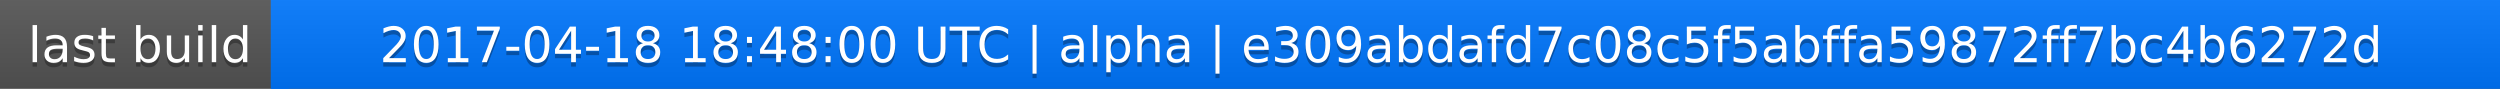
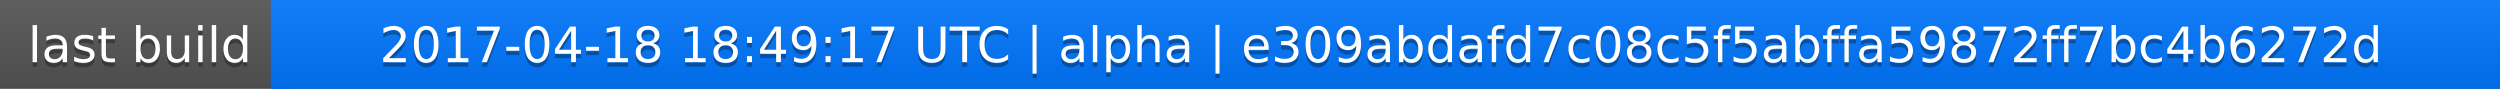
<svg xmlns="http://www.w3.org/2000/svg" width="563" height="20">
  <linearGradient id="a" x2="0" y2="100%">
    <stop offset="0" stop-color="#bbb" stop-opacity=".1" />
    <stop offset="1" stop-opacity=".1" />
  </linearGradient>
  <rect rx="0" width="563" height="20" fill="#555" />
  <rect rx="0" x="61" width="502" height="20" fill="#07f" />
  <path fill="#07f" d="M61 0h4v20h-4z" />
  <rect rx="0" width="563" height="20" fill="url(#a)" />
  <g fill="#fff" text-anchor="middle" font-family="DejaVu Sans,Verdana,Geneva,sans-serif" font-size="11">
    <text x="31.5" y="15" fill="#010101" fill-opacity=".3">last build</text>
    <text x="31.5" y="14">last build</text>
-     <text x="311" y="15" fill="#010101" fill-opacity=".3">2017-04-18 18:48:00 UTC | alpha | e309abdafd7c08c5f5abffa59872ff7bc4b6272d</text>
-     <text x="311" y="14">2017-04-18 18:48:00 UTC | alpha | e309abdafd7c08c5f5abffa59872ff7bc4b6272d</text>
+     <text x="311" y="15" fill="#010101" fill-opacity=".3">2017-04-18 18:49:17 UTC | alpha | e309abdafd7c08c5f5abffa59872ff7bc4b6272d</text>
+     <text x="311" y="14">2017-04-18 18:49:17 UTC | alpha | e309abdafd7c08c5f5abffa59872ff7bc4b6272d</text>
  </g>
</svg>
